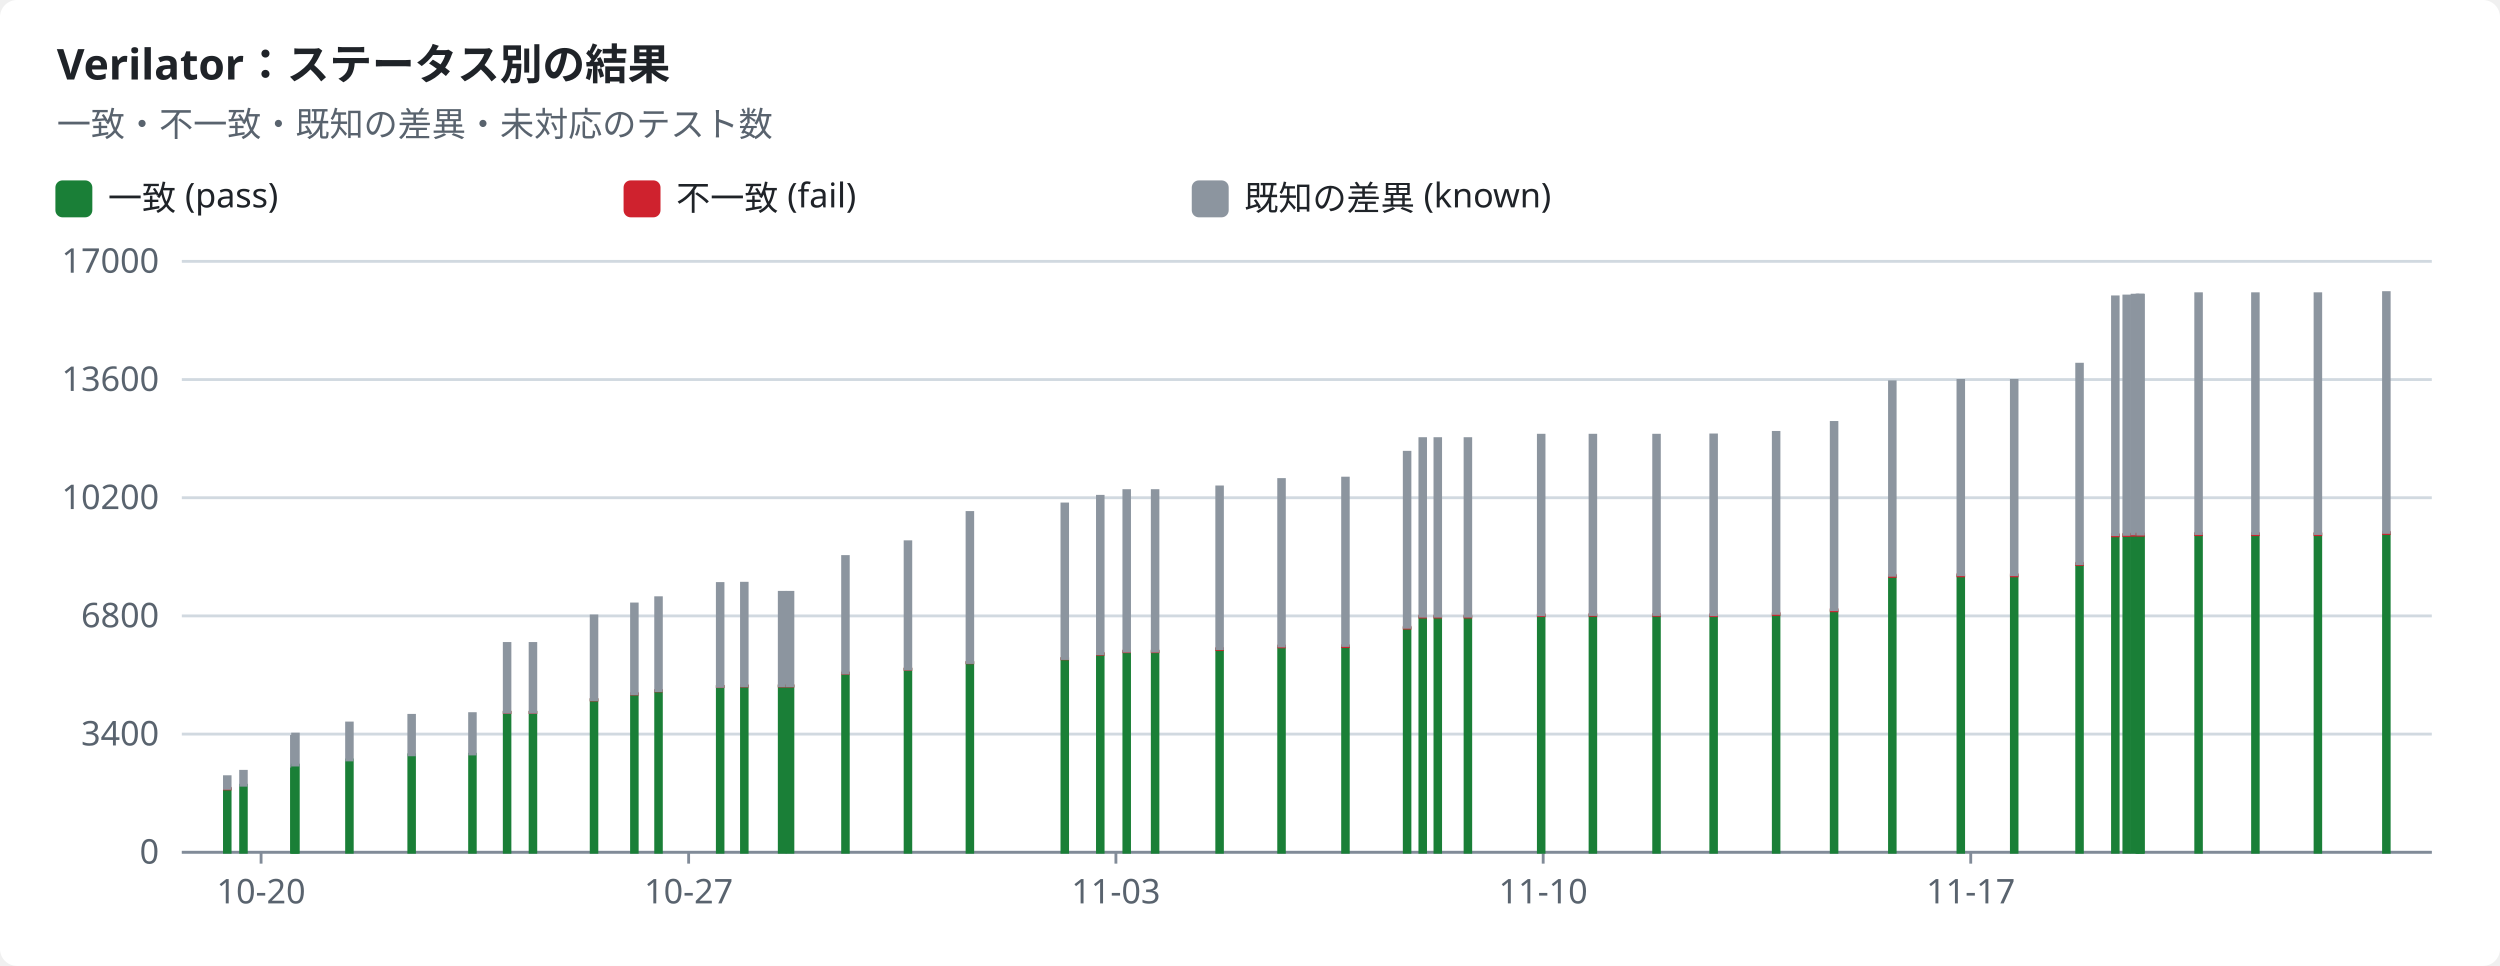
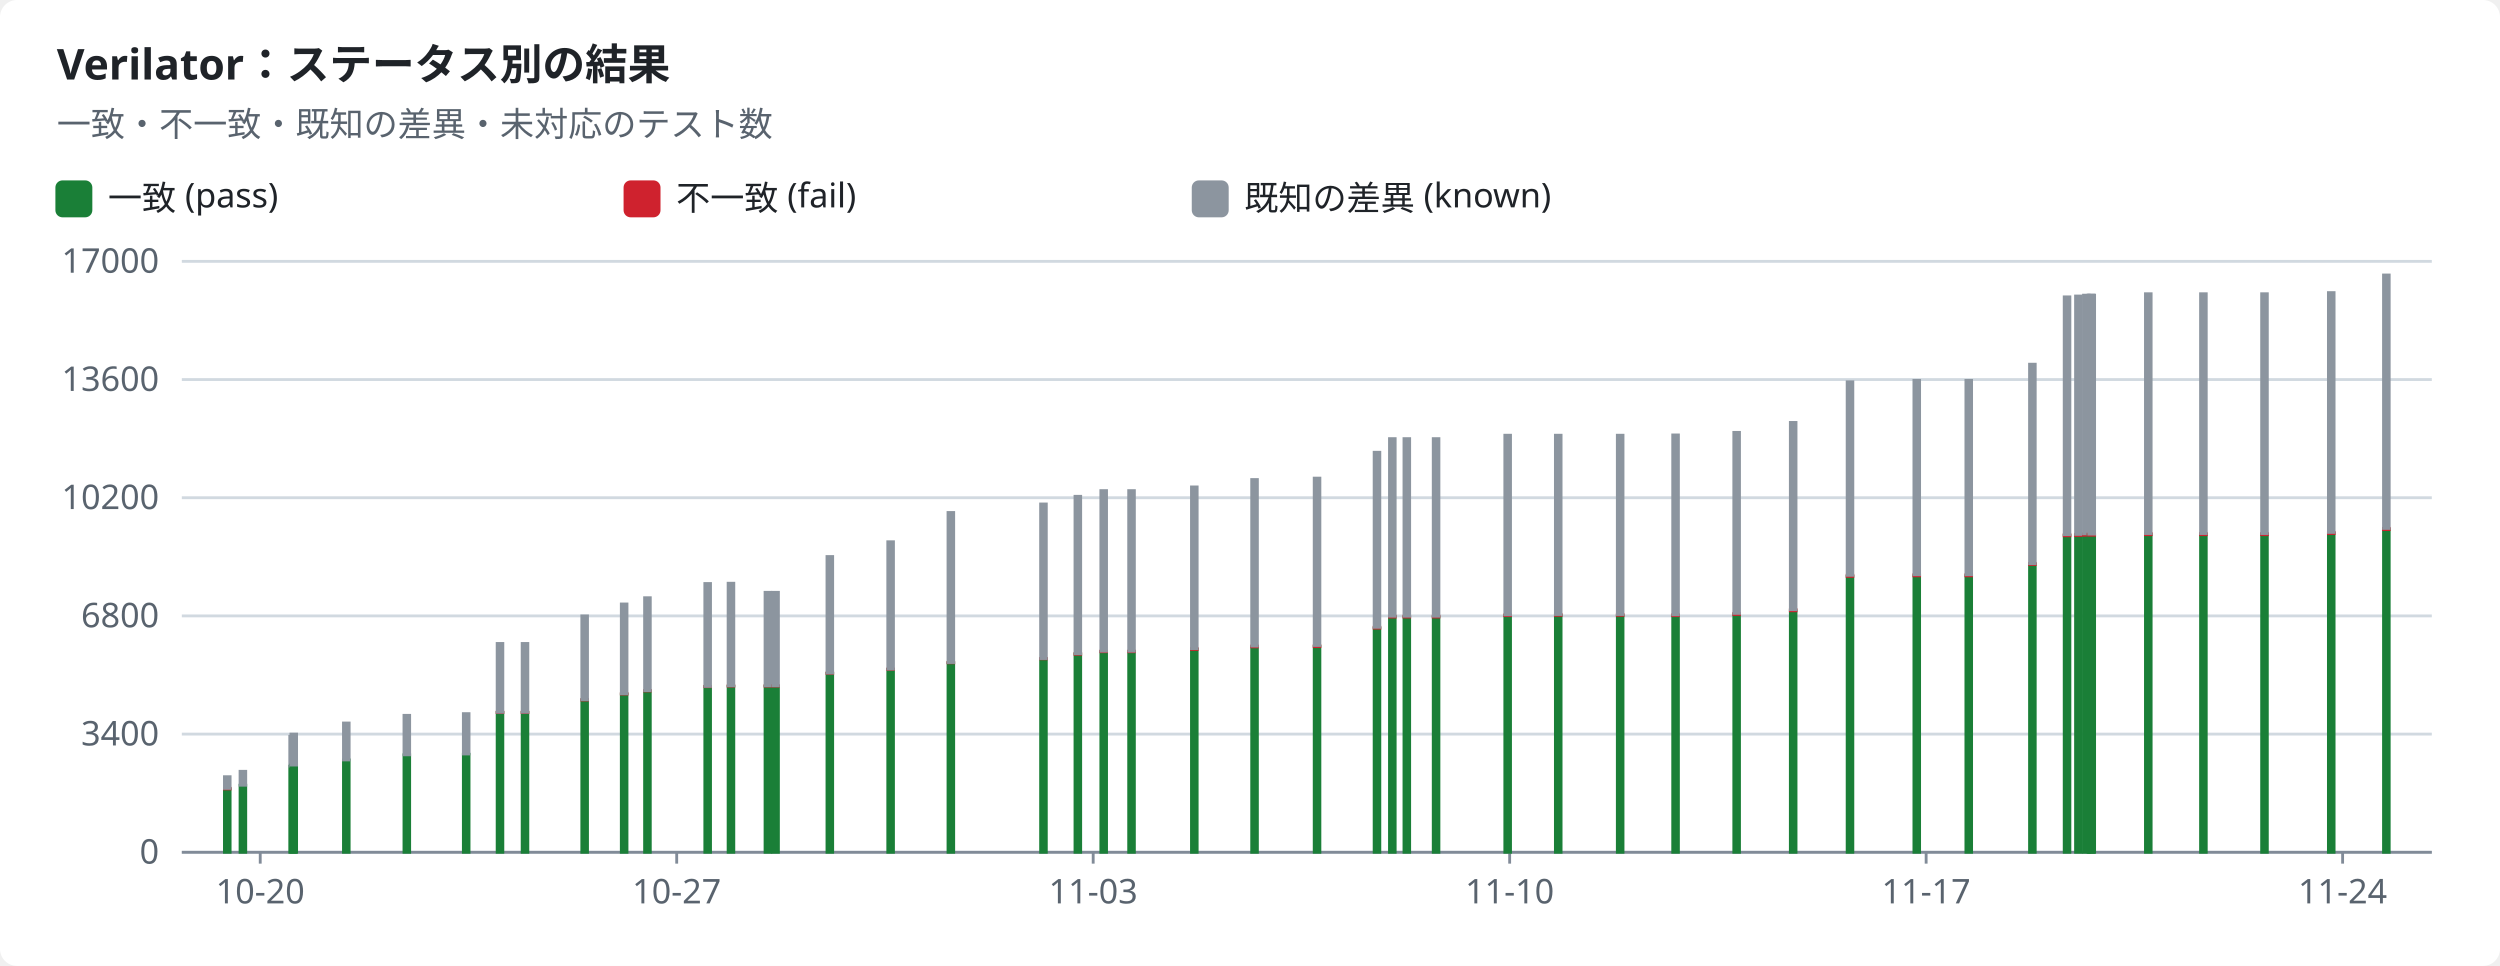
<svg xmlns="http://www.w3.org/2000/svg" width="880" height="340" viewBox="0 0 880 340" role="img">
  <style>text{font-family:-apple-system,BlinkMacSystemFont,"Segoe UI","Noto Sans",Helvetica,Arial,sans-serif;font-size:12px;fill:#1f2328;stroke:none}.bg{fill:#ffffff}.muted{fill:#59636e}.title{font-size:15px;font-weight:600}.grid{stroke:#d1d9e0;stroke-width:1}.axis{stroke:#818b98;stroke-width:1}.line{fill:none;stroke-width:2}.dashed{stroke-dasharray:5 4}.c-pass{stroke:#1a7f37;fill:#1a7f37}.c-fail{stroke:#cf222e;fill:#cf222e}.c-known{stroke:#8c959f;fill:#8c959f}.c-unsupported{stroke:#bf8700;fill:#bf8700}.line{fill:none}.mk{fill:none;stroke-width:1.6}@media (prefers-color-scheme:dark){text{fill:#f0f6fc}.bg{fill:#0d1117}.muted{fill:#9198a1}.grid{stroke:#3d444d}.axis{stroke:#656c76}.c-pass{stroke:#3fb950;fill:#3fb950}.c-fail{stroke:#f85149;fill:#f85149}.c-known{stroke:#6e7681;fill:#6e7681}.c-unsupported{stroke:#d29922;fill:#d29922}.line{fill:none}.mk{fill:none;stroke-width:1.6}}</style>
  <rect class="bg" width="880" height="340" rx="6" />
  <text x="20.0" y="28.0" class="title" text-anchor="start">Verilator：ステータス別の結果</text>
  <text x="20.0" y="48.0" class="muted" text-anchor="start">一致・不一致・既知の差異・未対応のテスト数</text>
  <rect class="c-pass" x="20" y="64" width="12" height="12" rx="2" />
  <text x="38.0" y="74.0" text-anchor="start">一致 (pass)</text>
  <rect class="c-fail" x="220" y="64" width="12" height="12" rx="2" />
  <text x="238.0" y="74.0" text-anchor="start">不一致 (fail)</text>
  <rect class="c-known" x="420" y="64" width="12" height="12" rx="2" />
  <text x="438.0" y="74.0" text-anchor="start">既知の差異 (known)</text>
  <line class="grid" x1="64" x2="856" y1="300.0" y2="300.0" />
  <text x="56.0" y="304.0" class="muted" text-anchor="end">0</text>
  <line class="grid" x1="64" x2="856" y1="258.4" y2="258.4" />
  <text x="56.0" y="262.4" class="muted" text-anchor="end">3400</text>
  <line class="grid" x1="64" x2="856" y1="216.8" y2="216.8" />
  <text x="56.0" y="220.8" class="muted" text-anchor="end">6800</text>
  <line class="grid" x1="64" x2="856" y1="175.2" y2="175.2" />
  <text x="56.0" y="179.2" class="muted" text-anchor="end">10200</text>
  <line class="grid" x1="64" x2="856" y1="133.6" y2="133.6" />
  <text x="56.0" y="137.6" class="muted" text-anchor="end">13600</text>
  <line class="grid" x1="64" x2="856" y1="92.0" y2="92.0" />
  <text x="56.0" y="96.0" class="muted" text-anchor="end">17000</text>
  <line class="axis" x1="64" x2="856" y1="300" y2="300" />
-   <line class="axis" x1="91.9" x2="91.9" y1="300" y2="304" />
-   <text x="91.9" y="318.0" class="muted" text-anchor="middle">10-20</text>
-   <line class="axis" x1="242.4" x2="242.4" y1="300" y2="304" />
-   <text x="242.4" y="318.0" class="muted" text-anchor="middle">10-27</text>
-   <line class="axis" x1="392.8" x2="392.8" y1="300" y2="304" />
-   <text x="392.8" y="318.0" class="muted" text-anchor="middle">11-03</text>
-   <line class="axis" x1="543.2" x2="543.2" y1="300" y2="304" />
-   <text x="543.2" y="318.0" class="muted" text-anchor="middle">11-10</text>
-   <line class="axis" x1="693.7" x2="693.7" y1="300" y2="304" />
-   <text x="693.7" y="318.0" class="muted" text-anchor="middle">11-17</text>
+   <line class="axis" x1="91.6" x2="91.6" y1="300" y2="304" />
+   <text x="91.6" y="318.0" class="muted" text-anchor="middle">10-20</text>
+   <line class="axis" x1="238.2" x2="238.2" y1="300" y2="304" />
+   <text x="238.2" y="318.0" class="muted" text-anchor="middle">10-27</text>
+   <line class="axis" x1="384.8" x2="384.8" y1="300" y2="304" />
+   <text x="384.8" y="318.0" class="muted" text-anchor="middle">11-03</text>
+   <line class="axis" x1="531.4" x2="531.4" y1="300" y2="304" />
+   <text x="531.4" y="318.0" class="muted" text-anchor="middle">11-10</text>
+   <line class="axis" x1="678.0" x2="678.0" y1="300" y2="304" />
+   <text x="678.0" y="318.0" class="muted" text-anchor="middle">11-17</text>
+   <line class="axis" x1="824.6" x2="824.6" y1="300" y2="304" />
+   <text x="824.6" y="318.0" class="muted" text-anchor="middle">11-24</text>
  <rect class="c-pass" x="79.0" y="277.7" width="2.0" height="22.3" />
  <rect class="c-fail" x="79.0" y="277.5" width="2.0" height="0.2" />
  <rect class="c-known" x="79.0" y="273.4" width="2.0" height="4.1" />
-   <rect class="c-pass" x="84.7" y="276.4" width="2.0" height="23.6" />
-   <rect class="c-known" x="84.7" y="271.5" width="2.0" height="4.9" />
-   <rect class="c-pass" x="102.6" y="269.7" width="2.0" height="30.3" />
-   <rect class="c-known" x="102.6" y="259.2" width="2.0" height="10.5" />
-   <rect class="c-pass" x="103.0" y="269.3" width="2.0" height="30.7" />
-   <rect class="c-known" x="103.0" y="258.4" width="2.0" height="10.9" />
-   <rect class="c-pass" x="122.0" y="267.5" width="2.0" height="32.5" />
-   <rect class="c-known" x="122.0" y="254.5" width="2.0" height="13.0" />
-   <rect class="c-pass" x="143.9" y="265.7" width="2.0" height="34.3" />
-   <rect class="c-fail" x="143.9" y="265.7" width="2.0" height="0.0" />
-   <rect class="c-known" x="143.9" y="251.8" width="2.0" height="13.9" />
-   <rect class="c-pass" x="165.3" y="265.5" width="2.0" height="34.5" />
-   <rect class="c-fail" x="165.3" y="265.5" width="2.0" height="0.0" />
-   <rect class="c-known" x="165.3" y="251.2" width="2.0" height="14.2" />
-   <rect class="c-pass" x="177.5" y="250.8" width="2.0" height="49.2" />
-   <rect class="c-fail" x="177.5" y="250.7" width="2.0" height="0.1" />
-   <rect class="c-known" x="177.5" y="226.5" width="2.0" height="24.2" />
-   <rect class="c-pass" x="186.6" y="250.8" width="2.0" height="49.2" />
-   <rect class="c-fail" x="186.6" y="250.7" width="2.0" height="0.1" />
-   <rect class="c-known" x="186.6" y="226.5" width="2.0" height="24.2" />
-   <rect class="c-pass" x="208.1" y="246.3" width="2.0" height="53.7" />
-   <rect class="c-fail" x="208.1" y="246.3" width="2.0" height="0.1" />
-   <rect class="c-known" x="208.1" y="216.8" width="2.0" height="29.5" />
-   <rect class="c-pass" x="222.3" y="244.3" width="2.0" height="55.7" />
-   <rect class="c-fail" x="222.3" y="244.2" width="2.0" height="0.1" />
-   <rect class="c-known" x="222.3" y="212.6" width="2.0" height="31.6" />
-   <rect class="c-pass" x="230.8" y="243.2" width="2.0" height="56.8" />
-   <rect class="c-fail" x="230.8" y="243.1" width="2.0" height="0.1" />
-   <rect class="c-known" x="230.8" y="210.4" width="2.0" height="32.7" />
-   <rect class="c-pass" x="252.5" y="241.7" width="2.0" height="58.3" />
-   <rect class="c-fail" x="252.5" y="241.6" width="2.0" height="0.1" />
-   <rect class="c-known" x="252.5" y="205.4" width="2.0" height="36.2" />
-   <rect class="c-pass" x="261.0" y="241.6" width="2.0" height="58.4" />
-   <rect class="c-fail" x="261.0" y="241.4" width="2.0" height="0.1" />
-   <rect class="c-known" x="261.0" y="205.3" width="2.0" height="36.1" />
-   <rect class="c-pass" x="274.3" y="241.5" width="2.0" height="58.5" />
-   <rect class="c-fail" x="274.3" y="241.4" width="2.0" height="0.1" />
-   <rect class="c-known" x="274.3" y="208.5" width="2.0" height="32.9" />
-   <rect class="c-pass" x="277.1" y="241.5" width="2.0" height="58.5" />
-   <rect class="c-fail" x="277.1" y="241.4" width="2.0" height="0.1" />
-   <rect class="c-known" x="277.1" y="208.5" width="2.0" height="32.9" />
-   <rect class="c-pass" x="296.6" y="237.0" width="2.0" height="63.0" />
-   <rect class="c-fail" x="296.6" y="236.9" width="2.0" height="0.1" />
-   <rect class="c-known" x="296.6" y="195.9" width="2.0" height="41.0" />
-   <rect class="c-pass" x="318.6" y="235.6" width="2.0" height="64.4" />
-   <rect class="c-fail" x="318.6" y="235.5" width="2.0" height="0.1" />
-   <rect class="c-known" x="318.6" y="190.7" width="2.0" height="44.8" />
-   <rect class="c-pass" x="340.4" y="233.3" width="2.0" height="66.7" />
-   <rect class="c-fail" x="340.4" y="233.2" width="2.0" height="0.1" />
-   <rect class="c-known" x="340.4" y="180.4" width="2.0" height="52.8" />
-   <rect class="c-pass" x="373.8" y="231.9" width="2.0" height="68.1" />
-   <rect class="c-fail" x="373.8" y="231.8" width="2.0" height="0.1" />
-   <rect class="c-known" x="373.8" y="177.4" width="2.0" height="54.4" />
-   <rect class="c-pass" x="386.3" y="230.2" width="2.0" height="69.8" />
-   <rect class="c-fail" x="386.3" y="230.1" width="2.0" height="0.2" />
-   <rect class="c-known" x="386.3" y="174.7" width="2.0" height="55.4" />
-   <rect class="c-pass" x="395.6" y="229.4" width="2.0" height="70.6" />
-   <rect class="c-fail" x="395.6" y="229.2" width="2.0" height="0.2" />
-   <rect class="c-known" x="395.6" y="172.7" width="2.0" height="56.5" />
-   <rect class="c-pass" x="405.6" y="229.4" width="2.0" height="70.6" />
-   <rect class="c-fail" x="405.6" y="229.2" width="2.0" height="0.2" />
-   <rect class="c-known" x="405.6" y="172.7" width="2.0" height="56.5" />
-   <rect class="c-pass" x="428.3" y="228.6" width="2.0" height="71.4" />
-   <rect class="c-fail" x="428.3" y="228.3" width="2.0" height="0.3" />
-   <rect class="c-known" x="428.3" y="171.4" width="2.0" height="56.9" />
-   <rect class="c-pass" x="450.1" y="227.7" width="2.0" height="72.3" />
-   <rect class="c-fail" x="450.1" y="227.4" width="2.0" height="0.3" />
-   <rect class="c-known" x="450.1" y="168.8" width="2.0" height="58.6" />
-   <rect class="c-pass" x="472.6" y="227.6" width="2.0" height="72.4" />
-   <rect class="c-fail" x="472.6" y="227.3" width="2.0" height="0.3" />
-   <rect class="c-known" x="472.6" y="168.3" width="2.0" height="58.9" />
-   <rect class="c-pass" x="494.3" y="221.1" width="2.0" height="78.9" />
-   <rect class="c-fail" x="494.3" y="220.8" width="2.0" height="0.3" />
-   <rect class="c-known" x="494.3" y="159.2" width="2.0" height="61.6" />
-   <rect class="c-pass" x="499.8" y="217.2" width="2.0" height="82.8" />
-   <rect class="c-fail" x="499.8" y="216.9" width="2.0" height="0.3" />
-   <rect class="c-known" x="499.8" y="154.4" width="2.0" height="62.5" />
-   <rect class="c-pass" x="505.1" y="217.2" width="2.0" height="82.8" />
-   <rect class="c-fail" x="505.1" y="216.9" width="2.0" height="0.3" />
-   <rect class="c-known" x="505.1" y="154.4" width="2.0" height="62.5" />
-   <rect class="c-pass" x="515.7" y="217.2" width="2.0" height="82.8" />
-   <rect class="c-fail" x="515.7" y="216.9" width="2.0" height="0.3" />
-   <rect class="c-known" x="515.7" y="154.4" width="2.0" height="62.5" />
-   <rect class="c-pass" x="541.5" y="216.7" width="2.0" height="83.3" />
-   <rect class="c-fail" x="541.5" y="216.4" width="2.0" height="0.3" />
-   <rect class="c-known" x="541.5" y="153.2" width="2.0" height="63.2" />
-   <rect class="c-pass" x="559.7" y="216.6" width="2.0" height="83.4" />
-   <rect class="c-fail" x="559.7" y="216.3" width="2.0" height="0.3" />
-   <rect class="c-known" x="559.7" y="153.2" width="2.0" height="63.1" />
-   <rect class="c-pass" x="582.1" y="216.7" width="2.0" height="83.3" />
-   <rect class="c-fail" x="582.1" y="216.3" width="2.0" height="0.3" />
-   <rect class="c-known" x="582.1" y="153.2" width="2.0" height="63.1" />
-   <rect class="c-pass" x="602.2" y="216.8" width="2.0" height="83.2" />
-   <rect class="c-fail" x="602.2" y="216.4" width="2.0" height="0.3" />
-   <rect class="c-known" x="602.2" y="153.1" width="2.0" height="63.3" />
-   <rect class="c-pass" x="624.2" y="216.3" width="2.0" height="83.7" />
-   <rect class="c-fail" x="624.2" y="215.9" width="2.0" height="0.4" />
-   <rect class="c-known" x="624.2" y="152.2" width="2.0" height="63.7" />
-   <rect class="c-pass" x="644.6" y="215.0" width="2.0" height="85.0" />
-   <rect class="c-fail" x="644.6" y="214.6" width="2.0" height="0.4" />
-   <rect class="c-known" x="644.6" y="148.7" width="2.0" height="65.9" />
-   <rect class="c-pass" x="665.1" y="202.9" width="2.0" height="97.1" />
-   <rect class="c-fail" x="665.1" y="202.5" width="2.0" height="0.4" />
-   <rect class="c-known" x="665.1" y="134.4" width="2.0" height="68.1" />
-   <rect class="c-pass" x="689.2" y="202.7" width="2.0" height="97.3" />
-   <rect class="c-fail" x="689.2" y="202.3" width="2.0" height="0.4" />
-   <rect class="c-known" x="689.2" y="133.9" width="2.0" height="68.4" />
-   <rect class="c-pass" x="708.0" y="202.7" width="2.0" height="97.3" />
-   <rect class="c-fail" x="708.0" y="202.3" width="2.0" height="0.4" />
-   <rect class="c-known" x="708.0" y="133.9" width="2.0" height="68.4" />
-   <rect class="c-pass" x="731.0" y="198.7" width="2.0" height="101.3" />
-   <rect class="c-fail" x="731.0" y="198.3" width="2.0" height="0.4" />
-   <rect class="c-known" x="731.0" y="128.2" width="2.0" height="70.2" />
-   <rect class="c-pass" x="743.6" y="188.5" width="2.0" height="111.5" />
-   <rect class="c-fail" x="743.6" y="188.2" width="2.0" height="0.4" />
-   <rect class="c-known" x="743.6" y="104.5" width="2.0" height="83.7" />
-   <rect class="c-pass" x="747.6" y="188.4" width="2.0" height="111.6" />
-   <rect class="c-fail" x="747.6" y="188.1" width="2.0" height="0.4" />
-   <rect class="c-known" x="747.6" y="104.2" width="2.0" height="83.9" />
-   <rect class="c-pass" x="750.5" y="188.3" width="2.0" height="111.7" />
-   <rect class="c-fail" x="750.5" y="188.0" width="2.0" height="0.4" />
-   <rect class="c-known" x="750.5" y="103.9" width="2.0" height="84.0" />
-   <rect class="c-pass" x="752.2" y="188.3" width="2.0" height="111.7" />
-   <rect class="c-fail" x="752.2" y="188.0" width="2.0" height="0.4" />
-   <rect class="c-known" x="752.2" y="103.9" width="2.0" height="84.1" />
-   <rect class="c-pass" x="752.5" y="188.3" width="2.0" height="111.7" />
-   <rect class="c-fail" x="752.5" y="188.0" width="2.0" height="0.4" />
-   <rect class="c-known" x="752.5" y="103.9" width="2.0" height="84.1" />
-   <rect class="c-pass" x="772.9" y="188.1" width="2.0" height="111.9" />
-   <rect class="c-fail" x="772.9" y="187.8" width="2.0" height="0.4" />
-   <rect class="c-known" x="772.9" y="103.4" width="2.0" height="84.4" />
-   <rect class="c-pass" x="792.9" y="188.1" width="2.0" height="111.9" />
-   <rect class="c-fail" x="792.9" y="187.8" width="2.0" height="0.4" />
-   <rect class="c-known" x="792.9" y="103.4" width="2.0" height="84.4" />
-   <rect class="c-pass" x="814.9" y="188.1" width="2.0" height="111.9" />
-   <rect class="c-fail" x="814.9" y="187.8" width="2.0" height="0.4" />
-   <rect class="c-known" x="814.9" y="103.4" width="2.0" height="84.4" />
-   <rect class="c-pass" x="839.0" y="187.7" width="2.0" height="112.3" />
-   <rect class="c-fail" x="839.0" y="187.4" width="2.0" height="0.4" />
-   <rect class="c-known" x="839.0" y="103.0" width="2.0" height="84.4" />
+   <rect class="c-pass" x="84.5" y="276.4" width="2.0" height="23.6" />
+   <rect class="c-known" x="84.5" y="271.5" width="2.0" height="4.9" />
+   <rect class="c-pass" x="102.0" y="269.7" width="2.0" height="30.3" />
+   <rect class="c-known" x="102.0" y="259.2" width="2.0" height="10.5" />
+   <rect class="c-pass" x="102.4" y="269.3" width="2.0" height="30.7" />
+   <rect class="c-known" x="102.4" y="258.4" width="2.0" height="10.9" />
+   <rect class="c-pass" x="120.9" y="267.5" width="2.0" height="32.5" />
+   <rect class="c-known" x="120.9" y="254.5" width="2.0" height="13.0" />
+   <rect class="c-pass" x="142.2" y="265.7" width="2.0" height="34.3" />
+   <rect class="c-fail" x="142.2" y="265.7" width="2.0" height="0.0" />
+   <rect class="c-known" x="142.2" y="251.8" width="2.0" height="13.9" />
+   <rect class="c-pass" x="163.1" y="265.5" width="2.0" height="34.5" />
+   <rect class="c-fail" x="163.1" y="265.5" width="2.0" height="0.0" />
+   <rect class="c-known" x="163.1" y="251.2" width="2.0" height="14.2" />
+   <rect class="c-pass" x="175.0" y="250.8" width="2.0" height="49.2" />
+   <rect class="c-fail" x="175.0" y="250.7" width="2.0" height="0.1" />
+   <rect class="c-known" x="175.0" y="226.5" width="2.0" height="24.2" />
+   <rect class="c-pass" x="183.8" y="250.8" width="2.0" height="49.2" />
+   <rect class="c-fail" x="183.8" y="250.7" width="2.0" height="0.1" />
+   <rect class="c-known" x="183.8" y="226.5" width="2.0" height="24.2" />
+   <rect class="c-pass" x="204.8" y="246.3" width="2.0" height="53.7" />
+   <rect class="c-fail" x="204.8" y="246.3" width="2.0" height="0.1" />
+   <rect class="c-known" x="204.8" y="216.8" width="2.0" height="29.5" />
+   <rect class="c-pass" x="218.7" y="244.3" width="2.0" height="55.7" />
+   <rect class="c-fail" x="218.7" y="244.2" width="2.0" height="0.1" />
+   <rect class="c-known" x="218.7" y="212.6" width="2.0" height="31.6" />
+   <rect class="c-pass" x="226.9" y="243.2" width="2.0" height="56.8" />
+   <rect class="c-fail" x="226.9" y="243.1" width="2.0" height="0.1" />
+   <rect class="c-known" x="226.9" y="210.4" width="2.0" height="32.7" />
+   <rect class="c-pass" x="248.1" y="241.7" width="2.0" height="58.3" />
+   <rect class="c-fail" x="248.1" y="241.6" width="2.0" height="0.1" />
+   <rect class="c-known" x="248.1" y="205.4" width="2.0" height="36.2" />
+   <rect class="c-pass" x="256.3" y="241.6" width="2.0" height="58.4" />
+   <rect class="c-fail" x="256.3" y="241.4" width="2.0" height="0.1" />
+   <rect class="c-known" x="256.3" y="205.3" width="2.0" height="36.1" />
+   <rect class="c-pass" x="269.3" y="241.5" width="2.0" height="58.5" />
+   <rect class="c-fail" x="269.3" y="241.4" width="2.0" height="0.1" />
+   <rect class="c-known" x="269.3" y="208.5" width="2.0" height="32.9" />
+   <rect class="c-pass" x="272.0" y="241.5" width="2.0" height="58.5" />
+   <rect class="c-fail" x="272.0" y="241.4" width="2.0" height="0.1" />
+   <rect class="c-known" x="272.0" y="208.5" width="2.0" height="32.9" />
+   <rect class="c-pass" x="291.1" y="237.0" width="2.0" height="63.0" />
+   <rect class="c-fail" x="291.1" y="236.9" width="2.0" height="0.1" />
+   <rect class="c-known" x="291.1" y="195.9" width="2.0" height="41.0" />
+   <rect class="c-pass" x="312.5" y="235.6" width="2.0" height="64.4" />
+   <rect class="c-fail" x="312.5" y="235.5" width="2.0" height="0.1" />
+   <rect class="c-known" x="312.5" y="190.7" width="2.0" height="44.8" />
+   <rect class="c-pass" x="333.7" y="233.3" width="2.0" height="66.7" />
+   <rect class="c-fail" x="333.7" y="233.2" width="2.0" height="0.1" />
+   <rect class="c-known" x="333.7" y="180.4" width="2.0" height="52.8" />
+   <rect class="c-pass" x="366.3" y="231.9" width="2.0" height="68.1" />
+   <rect class="c-fail" x="366.3" y="231.8" width="2.0" height="0.1" />
+   <rect class="c-known" x="366.3" y="177.4" width="2.0" height="54.4" />
+   <rect class="c-pass" x="378.4" y="230.2" width="2.0" height="69.8" />
+   <rect class="c-fail" x="378.4" y="230.1" width="2.0" height="0.2" />
+   <rect class="c-known" x="378.4" y="174.7" width="2.0" height="55.4" />
+   <rect class="c-pass" x="387.5" y="229.4" width="2.0" height="70.6" />
+   <rect class="c-fail" x="387.5" y="229.2" width="2.0" height="0.2" />
+   <rect class="c-known" x="387.5" y="172.7" width="2.0" height="56.5" />
+   <rect class="c-pass" x="397.3" y="229.4" width="2.0" height="70.6" />
+   <rect class="c-fail" x="397.3" y="229.2" width="2.0" height="0.2" />
+   <rect class="c-known" x="397.3" y="172.7" width="2.0" height="56.5" />
+   <rect class="c-pass" x="419.4" y="228.6" width="2.0" height="71.4" />
+   <rect class="c-fail" x="419.4" y="228.3" width="2.0" height="0.3" />
+   <rect class="c-known" x="419.4" y="171.4" width="2.0" height="56.9" />
+   <rect class="c-pass" x="440.6" y="227.7" width="2.0" height="72.3" />
+   <rect class="c-fail" x="440.6" y="227.4" width="2.0" height="0.3" />
+   <rect class="c-known" x="440.6" y="168.8" width="2.0" height="58.6" />
+   <rect class="c-pass" x="462.6" y="227.6" width="2.0" height="72.4" />
+   <rect class="c-fail" x="462.6" y="227.3" width="2.0" height="0.3" />
+   <rect class="c-known" x="462.6" y="168.3" width="2.0" height="58.9" />
+   <rect class="c-pass" x="483.7" y="221.1" width="2.0" height="78.9" />
+   <rect class="c-fail" x="483.7" y="220.8" width="2.0" height="0.3" />
+   <rect class="c-known" x="483.7" y="159.2" width="2.0" height="61.6" />
+   <rect class="c-pass" x="489.1" y="217.2" width="2.0" height="82.8" />
+   <rect class="c-fail" x="489.1" y="216.9" width="2.0" height="0.3" />
+   <rect class="c-known" x="489.1" y="154.4" width="2.0" height="62.5" />
+   <rect class="c-pass" x="494.2" y="217.2" width="2.0" height="82.8" />
+   <rect class="c-fail" x="494.2" y="216.9" width="2.0" height="0.3" />
+   <rect class="c-known" x="494.2" y="154.4" width="2.0" height="62.5" />
+   <rect class="c-pass" x="504.5" y="217.2" width="2.0" height="82.8" />
+   <rect class="c-fail" x="504.5" y="216.9" width="2.0" height="0.3" />
+   <rect class="c-known" x="504.5" y="154.4" width="2.0" height="62.5" />
+   <rect class="c-pass" x="529.7" y="216.7" width="2.0" height="83.3" />
+   <rect class="c-fail" x="529.7" y="216.4" width="2.0" height="0.3" />
+   <rect class="c-known" x="529.7" y="153.2" width="2.0" height="63.2" />
+   <rect class="c-pass" x="547.5" y="216.6" width="2.0" height="83.4" />
+   <rect class="c-fail" x="547.5" y="216.3" width="2.0" height="0.3" />
+   <rect class="c-known" x="547.5" y="153.2" width="2.0" height="63.1" />
+   <rect class="c-pass" x="569.3" y="216.7" width="2.0" height="83.3" />
+   <rect class="c-fail" x="569.3" y="216.3" width="2.0" height="0.3" />
+   <rect class="c-known" x="569.3" y="153.2" width="2.0" height="63.1" />
+   <rect class="c-pass" x="588.8" y="216.8" width="2.0" height="83.2" />
+   <rect class="c-fail" x="588.8" y="216.4" width="2.0" height="0.3" />
+   <rect class="c-known" x="588.8" y="153.1" width="2.0" height="63.3" />
+   <rect class="c-pass" x="610.3" y="216.3" width="2.0" height="83.7" />
+   <rect class="c-fail" x="610.3" y="215.9" width="2.0" height="0.4" />
+   <rect class="c-known" x="610.3" y="152.2" width="2.0" height="63.7" />
+   <rect class="c-pass" x="630.2" y="215.0" width="2.0" height="85.0" />
+   <rect class="c-fail" x="630.2" y="214.6" width="2.0" height="0.4" />
+   <rect class="c-known" x="630.2" y="148.7" width="2.0" height="65.9" />
+   <rect class="c-pass" x="650.2" y="202.9" width="2.0" height="97.1" />
+   <rect class="c-fail" x="650.2" y="202.5" width="2.0" height="0.4" />
+   <rect class="c-known" x="650.2" y="134.4" width="2.0" height="68.1" />
+   <rect class="c-pass" x="673.7" y="202.7" width="2.0" height="97.3" />
+   <rect class="c-fail" x="673.7" y="202.3" width="2.0" height="0.4" />
+   <rect class="c-known" x="673.7" y="133.9" width="2.0" height="68.4" />
+   <rect class="c-pass" x="692.0" y="202.7" width="2.0" height="97.3" />
+   <rect class="c-fail" x="692.0" y="202.3" width="2.0" height="0.4" />
+   <rect class="c-known" x="692.0" y="133.9" width="2.0" height="68.4" />
+   <rect class="c-pass" x="714.4" y="198.7" width="2.0" height="101.3" />
+   <rect class="c-fail" x="714.4" y="198.3" width="2.0" height="0.4" />
+   <rect class="c-known" x="714.4" y="128.2" width="2.0" height="70.2" />
+   <rect class="c-pass" x="726.6" y="188.5" width="2.0" height="111.5" />
+   <rect class="c-fail" x="726.6" y="188.2" width="2.0" height="0.4" />
+   <rect class="c-known" x="726.6" y="104.5" width="2.0" height="83.7" />
+   <rect class="c-pass" x="730.6" y="188.4" width="2.0" height="111.6" />
+   <rect class="c-fail" x="730.6" y="188.1" width="2.0" height="0.4" />
+   <rect class="c-known" x="730.6" y="104.2" width="2.0" height="83.9" />
+   <rect class="c-pass" x="733.4" y="188.3" width="2.0" height="111.7" />
+   <rect class="c-fail" x="733.4" y="188.0" width="2.0" height="0.4" />
+   <rect class="c-known" x="733.4" y="103.9" width="2.0" height="84.0" />
+   <rect class="c-pass" x="735.0" y="188.3" width="2.0" height="111.7" />
+   <rect class="c-fail" x="735.0" y="188.0" width="2.0" height="0.4" />
+   <rect class="c-known" x="735.0" y="103.9" width="2.0" height="84.1" />
+   <rect class="c-pass" x="735.3" y="188.3" width="2.0" height="111.7" />
+   <rect class="c-fail" x="735.3" y="188.0" width="2.0" height="0.4" />
+   <rect class="c-known" x="735.3" y="103.9" width="2.0" height="84.1" />
+   <rect class="c-pass" x="755.2" y="188.1" width="2.0" height="111.9" />
+   <rect class="c-fail" x="755.2" y="187.8" width="2.0" height="0.4" />
+   <rect class="c-known" x="755.2" y="103.4" width="2.0" height="84.4" />
+   <rect class="c-pass" x="774.6" y="188.1" width="2.0" height="111.9" />
+   <rect class="c-fail" x="774.6" y="187.8" width="2.0" height="0.4" />
+   <rect class="c-known" x="774.6" y="103.4" width="2.0" height="84.4" />
+   <rect class="c-pass" x="796.1" y="188.1" width="2.0" height="111.9" />
+   <rect class="c-fail" x="796.1" y="187.8" width="2.0" height="0.4" />
+   <rect class="c-known" x="796.1" y="103.4" width="2.0" height="84.4" />
+   <rect class="c-pass" x="819.6" y="187.7" width="2.0" height="112.3" />
+   <rect class="c-fail" x="819.6" y="187.4" width="2.0" height="0.4" />
+   <rect class="c-known" x="819.6" y="103.0" width="2.0" height="84.4" />
+   <rect class="c-pass" x="839.0" y="186.3" width="2.0" height="113.7" />
+   <rect class="c-fail" x="839.0" y="186.0" width="2.0" height="0.4" />
+   <rect class="c-known" x="839.0" y="96.8" width="2.0" height="89.2" />
</svg>
